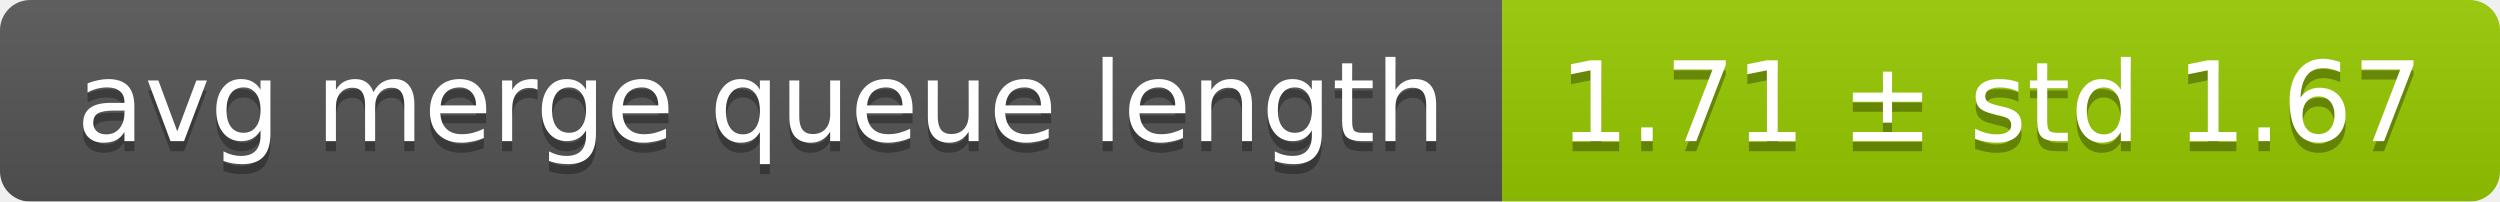
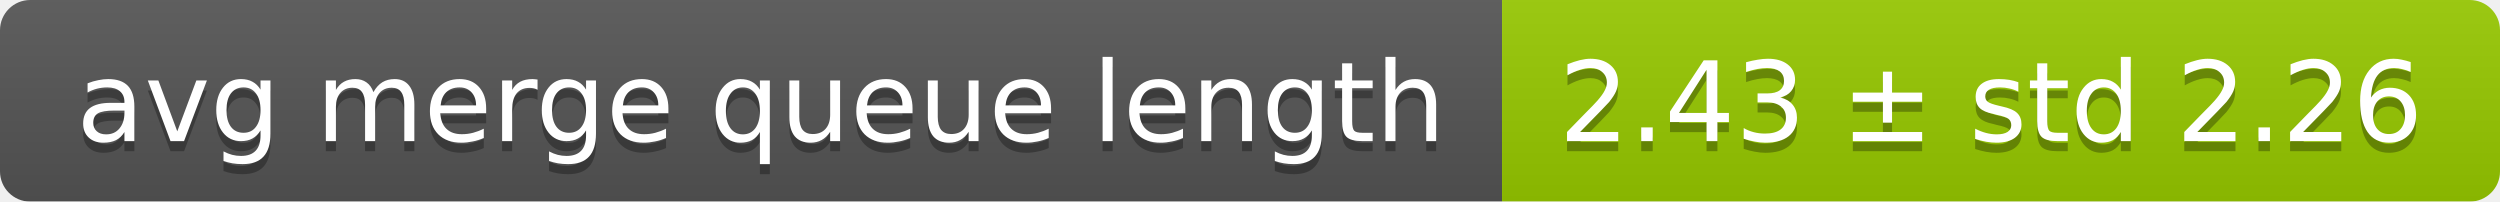
<svg xmlns="http://www.w3.org/2000/svg" width="248" height="20">
  <linearGradient id="smooth" x2="0" y2="100%">
    <stop offset="0" stop-color="#bbb" stop-opacity=".1" />
    <stop offset="1" stop-opacity=".1" />
  </linearGradient>
  <mask id="round">
    <rect width="248" height="20" rx="3" fill="#fff" />
  </mask>
  <g mask="url(#round)">
    <rect width="149" height="20" fill="#555" />
    <rect x="149" width="99" height="20" fill="#97ca00" />
    <rect width="248" height="20" fill="url(#smooth)" />
  </g>
  <g fill="#fff" text-anchor="middle" font-family="DejaVu Sans,Verdana,Geneva,sans-serif" font-size="11">
    <text x="75.5" y="15" fill="#010101" fill-opacity=".3">avg merge queue length</text>
    <text x="75.5" y="14">avg merge queue length</text>
-     <text x="197.5" y="15" fill="#010101" fill-opacity=".3">1.71 ± std 1.67</text>
-     <text x="197.5" y="14">1.71 ± std 1.67</text>
+     <text x="197.5" y="15" fill="#010101" fill-opacity=".3">2.43 ± std 2.26</text>
+     <text x="197.5" y="14">2.43 ± std 2.26</text>
  </g>
</svg>
